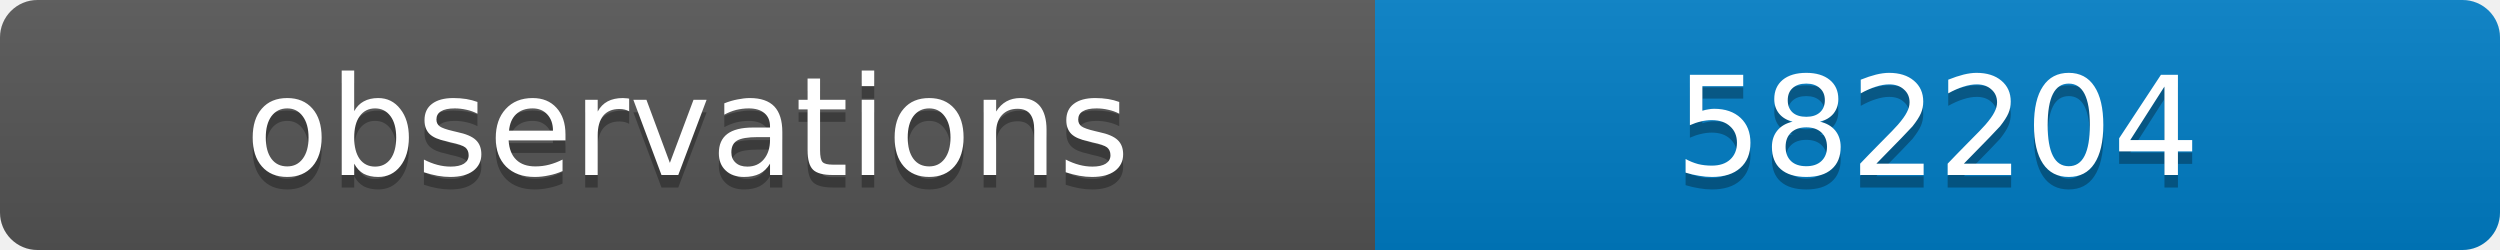
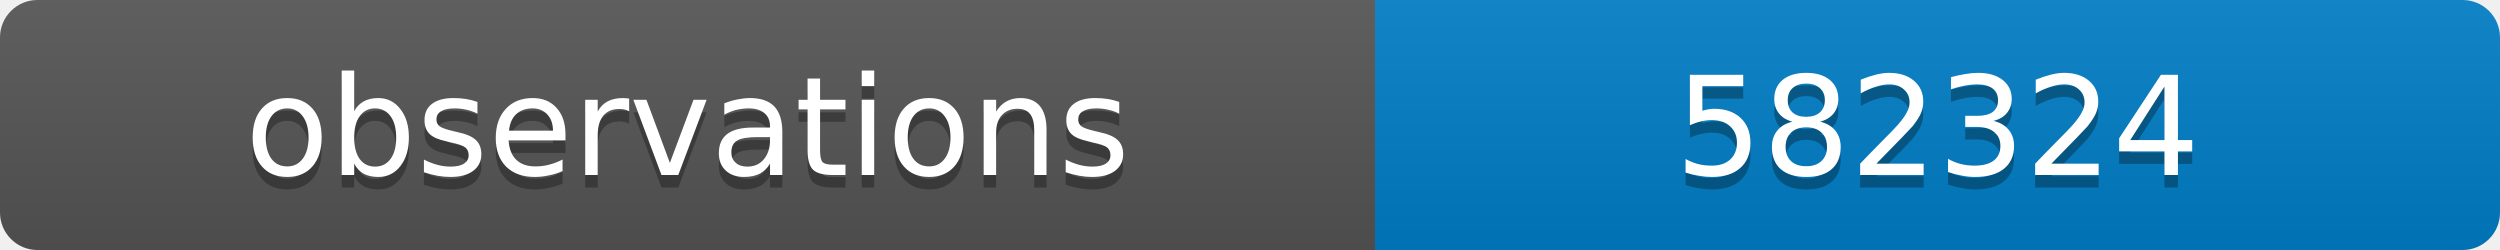
<svg xmlns="http://www.w3.org/2000/svg" width="200" height="20">
  <linearGradient id="b" x2="0" y2="100%">
    <stop offset="0" stop-color="#bbb" stop-opacity=".1" />
    <stop offset="1" stop-opacity=".1" />
  </linearGradient>
  <clipPath id="a">
    <rect width="200" height="20" rx="3" fill="#fff" />
  </clipPath>
  <g clip-path="url(#a)">
    <path fill="#555" d="M0 0h110v20H0z" />
    <path fill="#007ec6" d="M110 0h90v20H110z" />
    <path fill="url(#b)" d="M0 0h200v20H0z" />
  </g>
  <g fill="#fff" text-anchor="middle" font-family="DejaVu Sans,Verdana,Geneva,sans-serif" font-size="11">
    <text x="55" y="15" fill="#010101" fill-opacity=".3">observations</text>
    <text x="55" y="14">observations</text>
-     <text x="155" y="15" fill="#010101" fill-opacity=".3">582204</text>
-     <text x="155" y="14">582204</text>
+     <text x="155" y="15" fill="#010101" fill-opacity=".3">582324</text>
+     <text x="155" y="14">582324</text>
  </g>
</svg>
